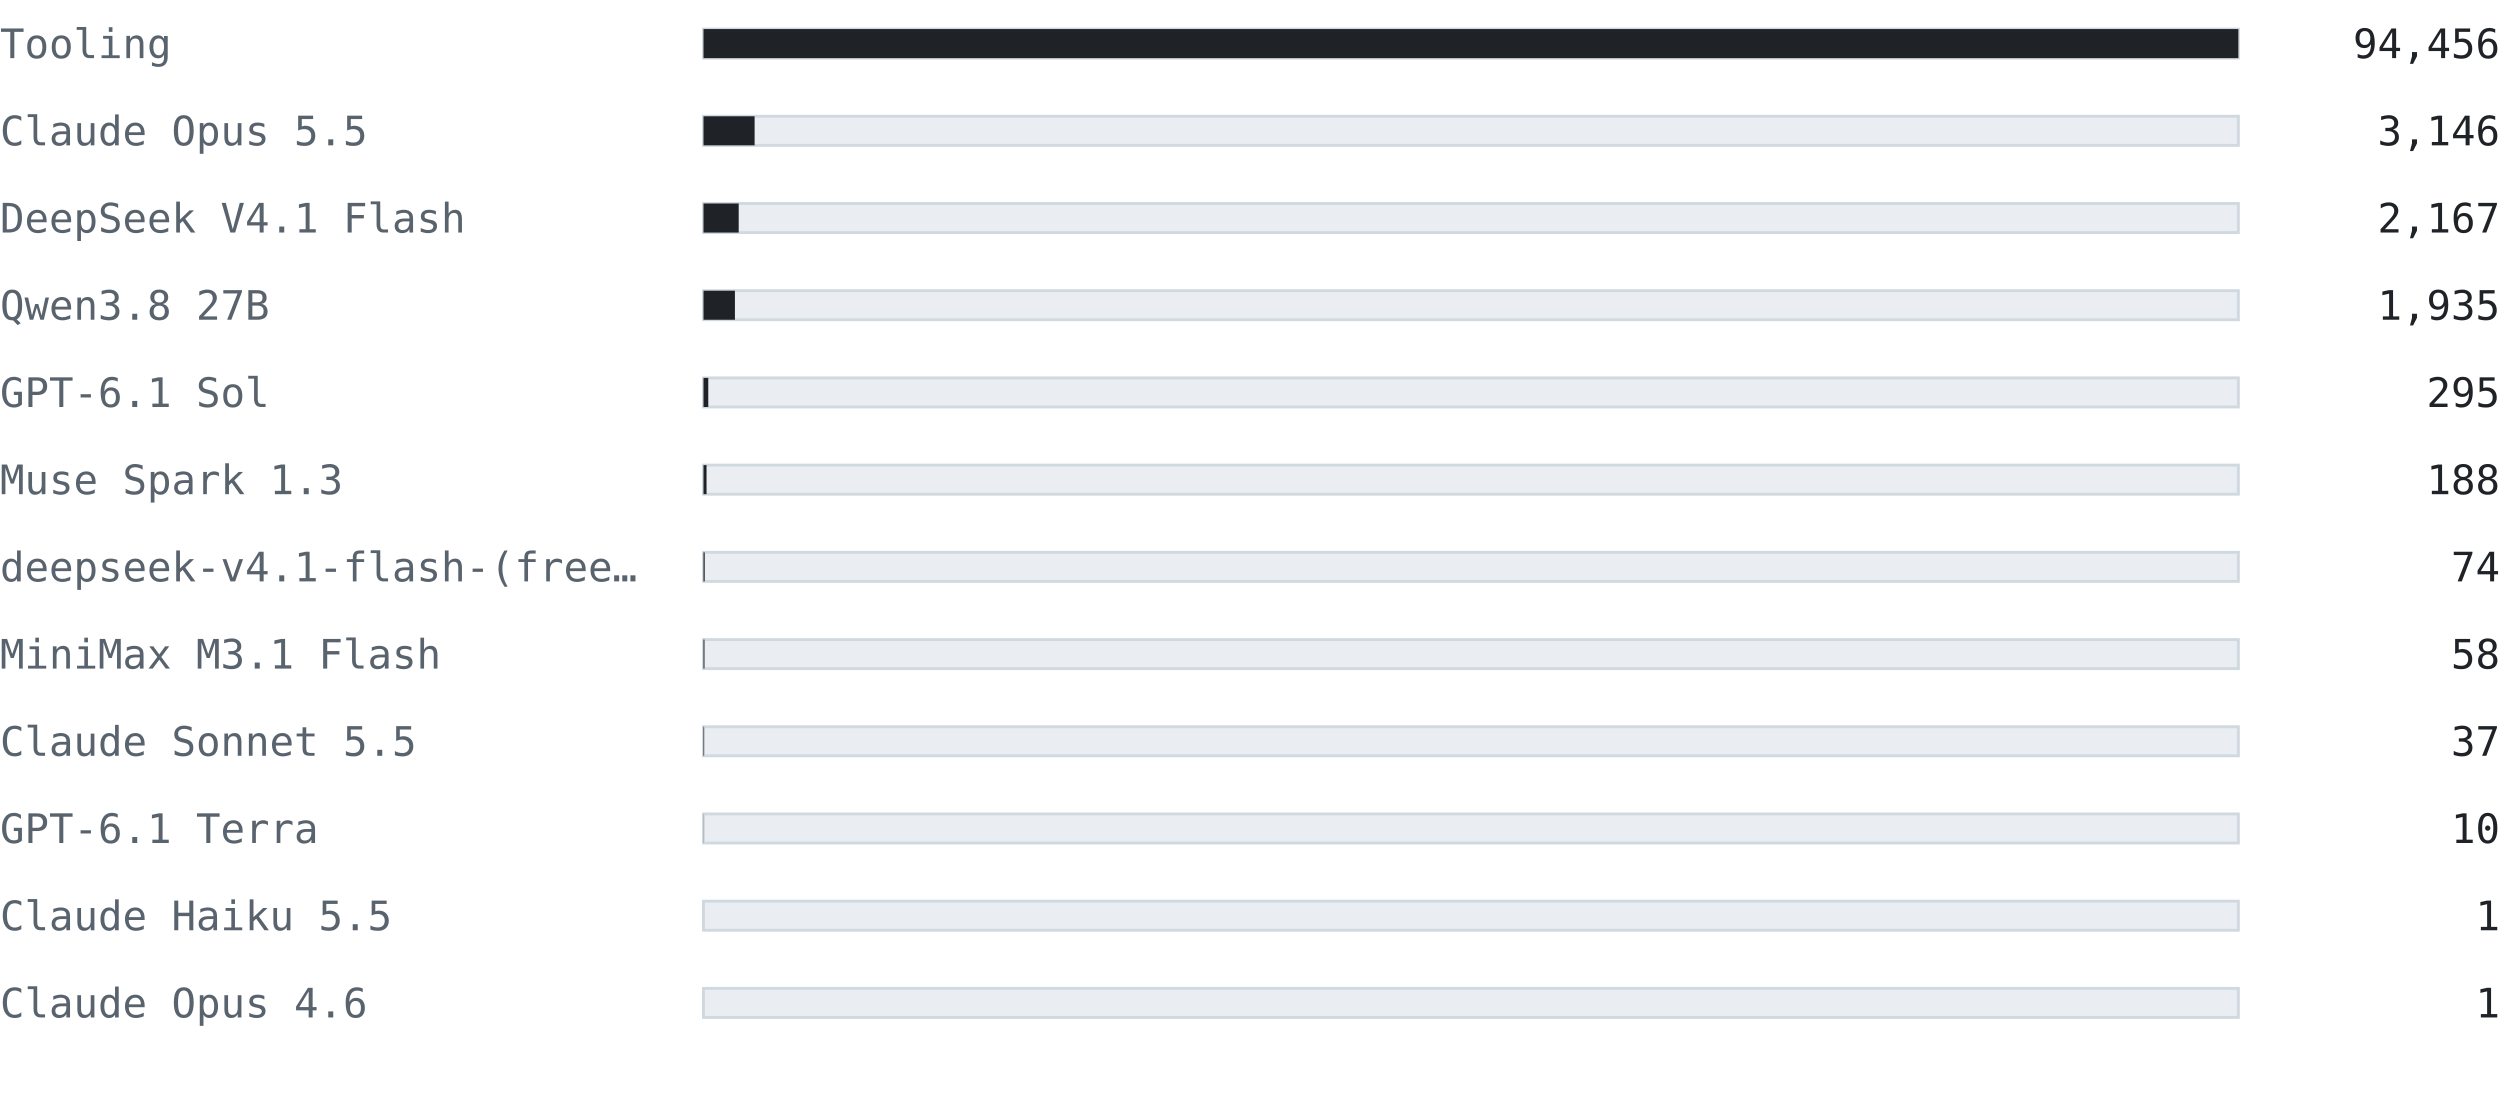
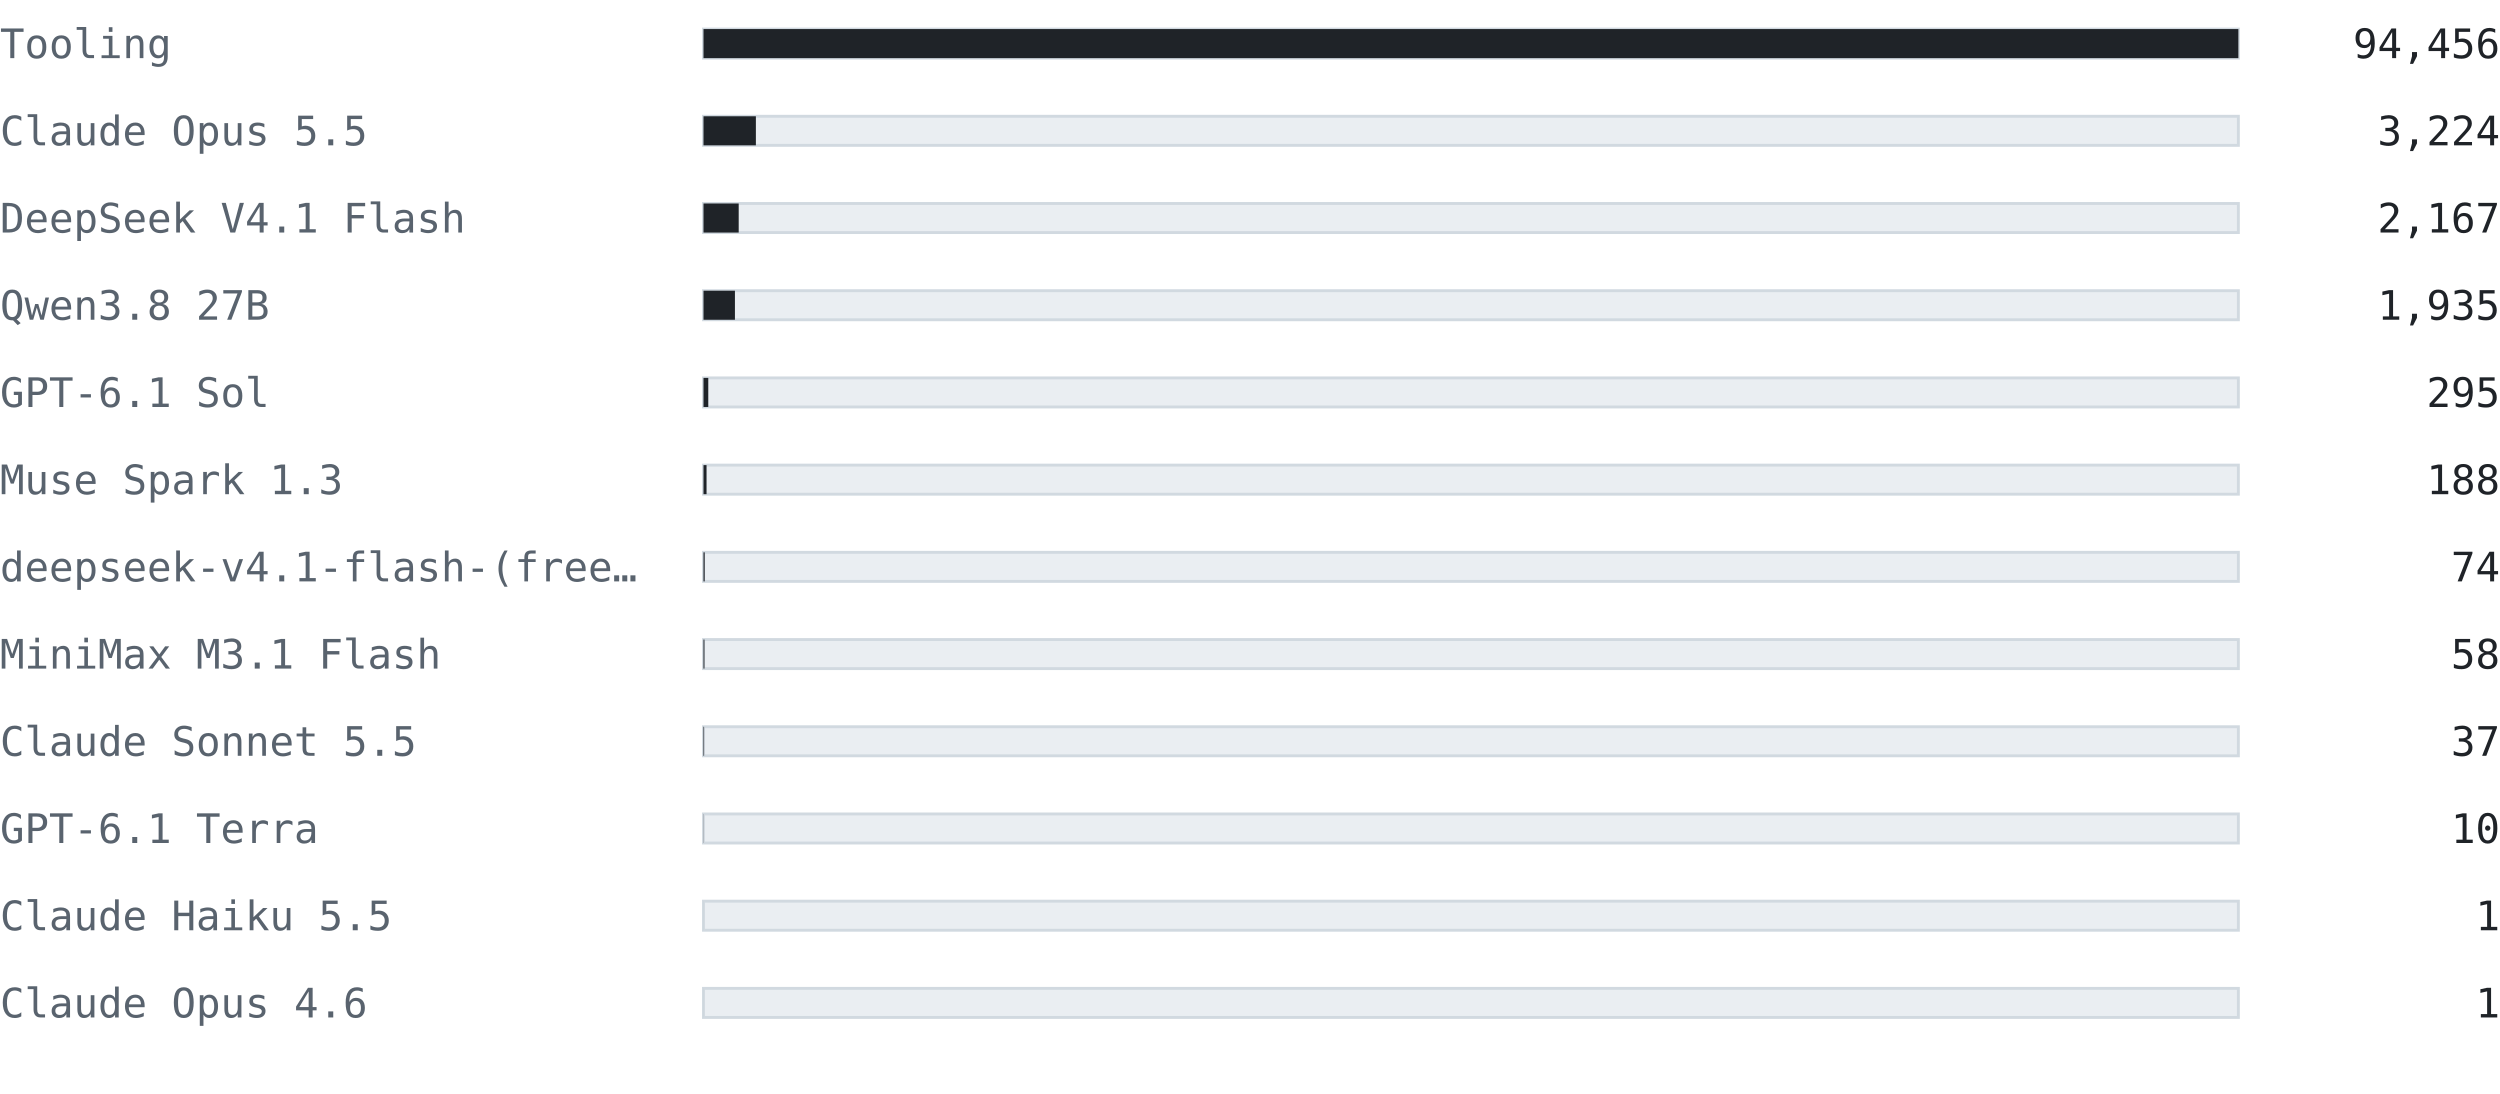
<svg xmlns="http://www.w3.org/2000/svg" width="860" height="376" viewBox="0 0 860 376" font-family="ui-monospace, SFMono-Regular, 'Cascadia Mono', Consolas, 'DejaVu Sans Mono', monospace">
  <text x="0" y="20" font-size="14" fill="#59636e" text-anchor="start" font-weight="normal">Tooling</text>
  <rect x="242" y="10" width="528" height="10" fill="#eaeef2" stroke="#d1d9e0" />
  <rect x="242" y="10" width="528" height="10" fill="#1f2328" />
  <text x="860" y="20" font-size="14" fill="#1f2328" text-anchor="end" font-weight="normal">94,456</text>
  <text x="0" y="50" font-size="14" fill="#59636e" text-anchor="start" font-weight="normal">Claude Opus 5.5</text>
  <rect x="242" y="40" width="528" height="10" fill="#eaeef2" stroke="#d1d9e0" />
-   <rect x="242" y="40" width="17.586" height="10" fill="#1f2328" />
-   <text x="860" y="50" font-size="14" fill="#1f2328" text-anchor="end" font-weight="normal">3,146</text>
+   <rect x="242" y="40" width="18.022" height="10" fill="#1f2328" />
+   <text x="860" y="50" font-size="14" fill="#1f2328" text-anchor="end" font-weight="normal">3,224</text>
  <text x="0" y="80" font-size="14" fill="#59636e" text-anchor="start" font-weight="normal">DeepSeek V4.1 Flash</text>
  <rect x="242" y="70" width="528" height="10" fill="#eaeef2" stroke="#d1d9e0" />
  <rect x="242" y="70" width="12.113" height="10" fill="#1f2328" />
  <text x="860" y="80" font-size="14" fill="#1f2328" text-anchor="end" font-weight="normal">2,167</text>
  <text x="0" y="110" font-size="14" fill="#59636e" text-anchor="start" font-weight="normal">Qwen3.8 27B</text>
  <rect x="242" y="100" width="528" height="10" fill="#eaeef2" stroke="#d1d9e0" />
  <rect x="242" y="100" width="10.816" height="10" fill="#1f2328" />
  <text x="860" y="110" font-size="14" fill="#1f2328" text-anchor="end" font-weight="normal">1,935</text>
  <text x="0" y="140" font-size="14" fill="#59636e" text-anchor="start" font-weight="normal">GPT-6.1 Sol</text>
  <rect x="242" y="130" width="528" height="10" fill="#eaeef2" stroke="#d1d9e0" />
  <rect x="242" y="130" width="1.649" height="10" fill="#1f2328" />
  <text x="860" y="140" font-size="14" fill="#1f2328" text-anchor="end" font-weight="normal">295</text>
  <text x="0" y="170" font-size="14" fill="#59636e" text-anchor="start" font-weight="normal">Muse Spark 1.3</text>
  <rect x="242" y="160" width="528" height="10" fill="#eaeef2" stroke="#d1d9e0" />
  <rect x="242" y="160" width="1.051" height="10" fill="#1f2328" />
  <text x="860" y="170" font-size="14" fill="#1f2328" text-anchor="end" font-weight="normal">188</text>
  <text x="0" y="200" font-size="14" fill="#59636e" text-anchor="start" font-weight="normal">deepseek-v4.1-flash-(free…</text>
  <rect x="242" y="190" width="528" height="10" fill="#eaeef2" stroke="#d1d9e0" />
  <rect x="242" y="190" width="0.414" height="10" fill="#1f2328" />
  <text x="860" y="200" font-size="14" fill="#1f2328" text-anchor="end" font-weight="normal">74</text>
  <text x="0" y="230" font-size="14" fill="#59636e" text-anchor="start" font-weight="normal">MiniMax M3.1 Flash</text>
  <rect x="242" y="220" width="528" height="10" fill="#eaeef2" stroke="#d1d9e0" />
  <rect x="242" y="220" width="0.324" height="10" fill="#1f2328" />
  <text x="860" y="230" font-size="14" fill="#1f2328" text-anchor="end" font-weight="normal">58</text>
  <text x="0" y="260" font-size="14" fill="#59636e" text-anchor="start" font-weight="normal">Claude Sonnet 5.5</text>
  <rect x="242" y="250" width="528" height="10" fill="#eaeef2" stroke="#d1d9e0" />
  <rect x="242" y="250" width="0.207" height="10" fill="#1f2328" />
  <text x="860" y="260" font-size="14" fill="#1f2328" text-anchor="end" font-weight="normal">37</text>
  <text x="0" y="290" font-size="14" fill="#59636e" text-anchor="start" font-weight="normal">GPT-6.1 Terra</text>
  <rect x="242" y="280" width="528" height="10" fill="#eaeef2" stroke="#d1d9e0" />
  <rect x="242" y="280" width="0.056" height="10" fill="#1f2328" />
  <text x="860" y="290" font-size="14" fill="#1f2328" text-anchor="end" font-weight="normal">10</text>
  <text x="0" y="320" font-size="14" fill="#59636e" text-anchor="start" font-weight="normal">Claude Haiku 5.5</text>
  <rect x="242" y="310" width="528" height="10" fill="#eaeef2" stroke="#d1d9e0" />
  <rect x="242" y="310" width="0.006" height="10" fill="#1f2328" />
  <text x="860" y="320" font-size="14" fill="#1f2328" text-anchor="end" font-weight="normal">1</text>
  <text x="0" y="350" font-size="14" fill="#59636e" text-anchor="start" font-weight="normal">Claude Opus 4.6</text>
  <rect x="242" y="340" width="528" height="10" fill="#eaeef2" stroke="#d1d9e0" />
  <rect x="242" y="340" width="0.006" height="10" fill="#1f2328" />
  <text x="860" y="350" font-size="14" fill="#1f2328" text-anchor="end" font-weight="normal">1</text>
</svg>
